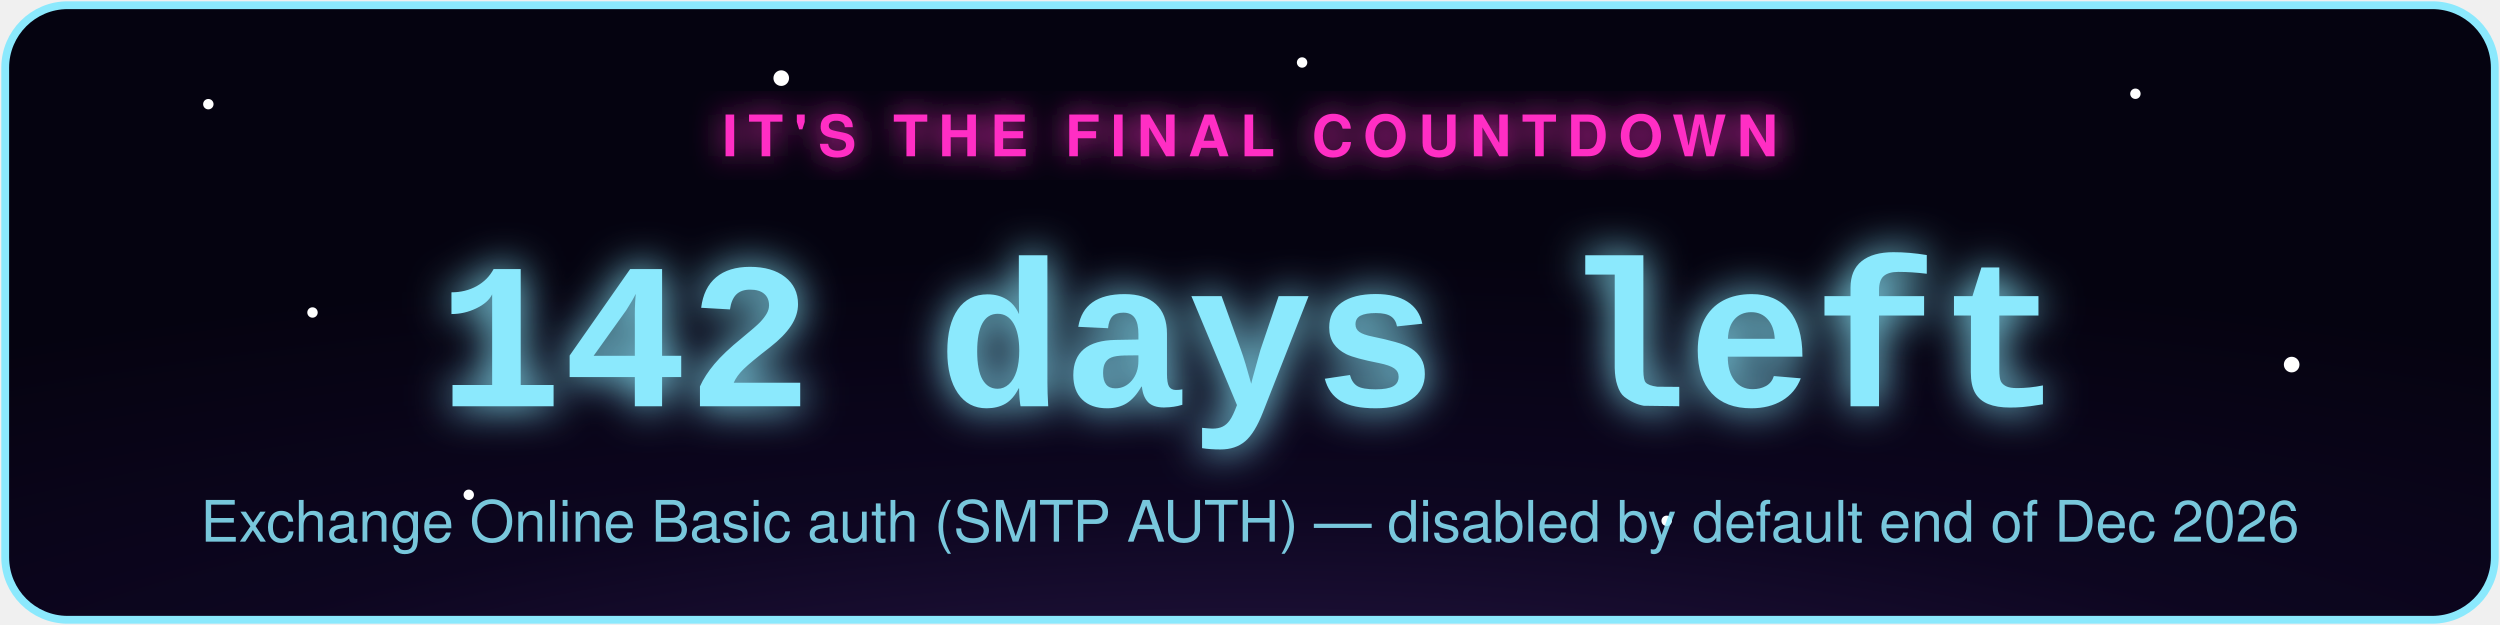
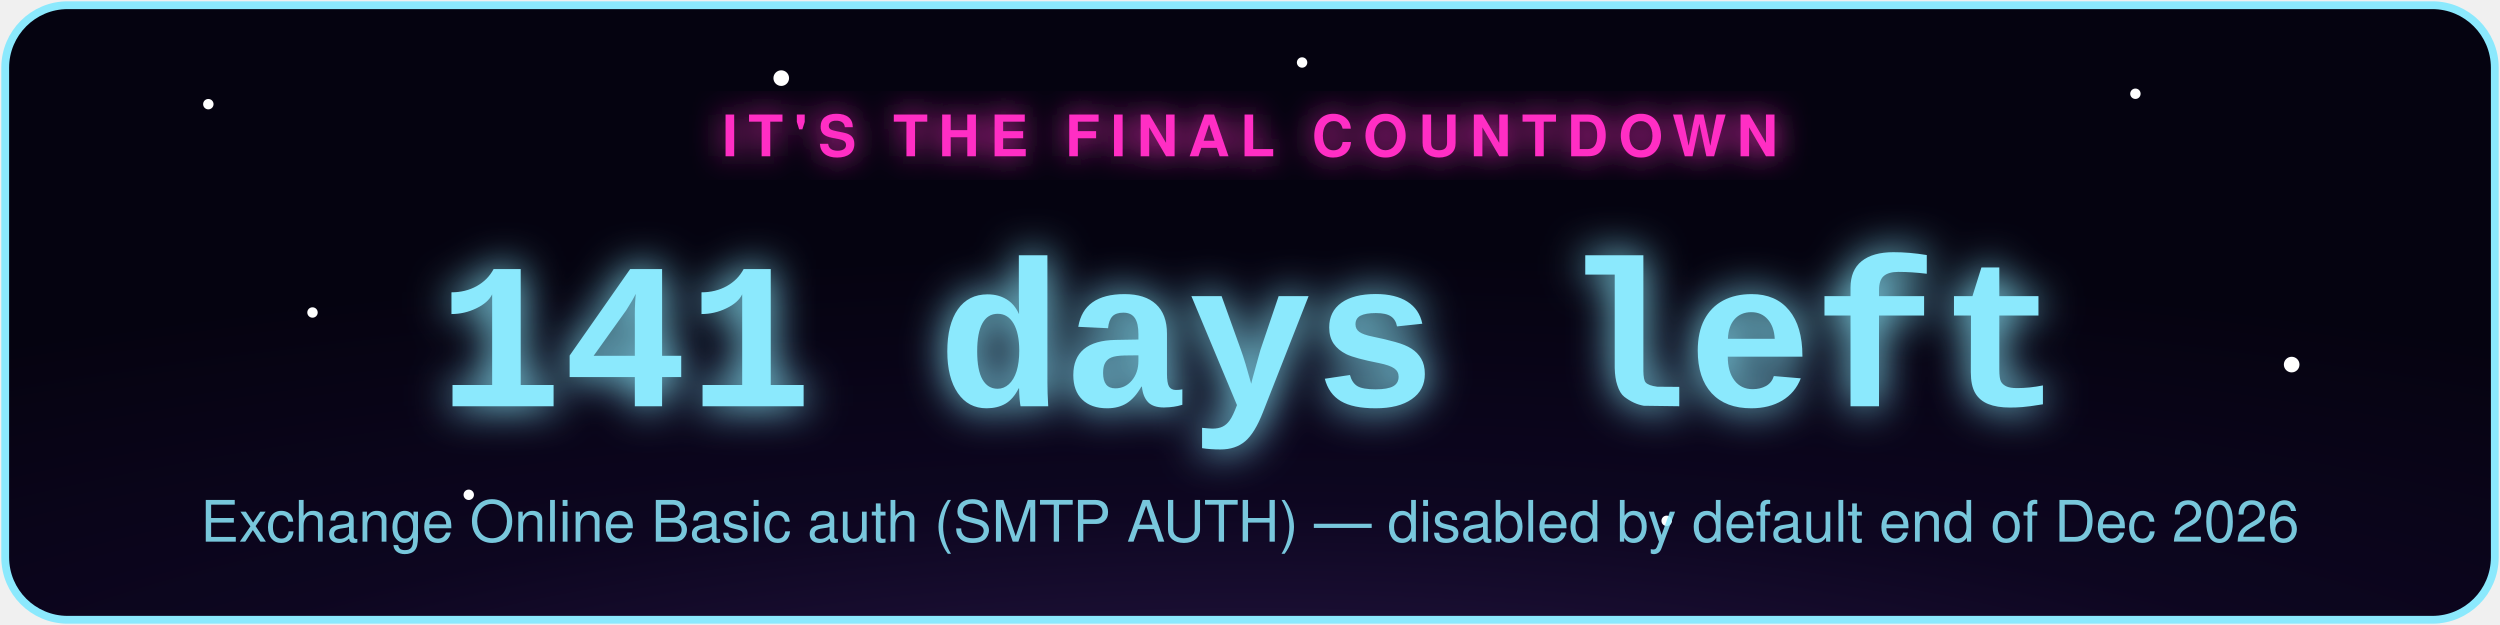
- <svg xmlns="http://www.w3.org/2000/svg" width="480" height="120" viewBox="0 0 480 120" role="img" aria-label="Exchange Online Basic auth (SMTP AUTH) countdown: 142 days left">
+ <svg xmlns="http://www.w3.org/2000/svg" width="480" height="120" viewBox="0 0 480 120" role="img" aria-label="Exchange Online Basic auth (SMTP AUTH) countdown: 141 days left">
  <defs>
    <radialGradient id="bg" cx="50%" cy="130%" r="90%">
      <stop offset="0%" stop-color="#2d1b4e" />
      <stop offset="55%" stop-color="#0d0620" />
      <stop offset="100%" stop-color="#050310" />
    </radialGradient>
    <filter id="glowPink" x="-50%" y="-50%" width="200%" height="200%">
      <feGaussianBlur stdDeviation="3" result="blur" />
      <feMerge>
        <feMergeNode in="blur" />
        <feMergeNode in="SourceGraphic" />
      </feMerge>
    </filter>
    <filter id="glowAccent" x="-50%" y="-50%" width="200%" height="200%">
      <feGaussianBlur stdDeviation="4" result="blur" />
      <feMerge>
        <feMergeNode in="blur" />
        <feMergeNode in="SourceGraphic" />
      </feMerge>
    </filter>
    <style>
      .pulse { animation: zc-pulse 2.2s ease-in-out infinite; }
      @keyframes zc-pulse { 0%, 100% { opacity: 0.85; } 50% { opacity: 1; } }
      .twinkle { animation: zc-twinkle 3s ease-in-out infinite; }
      @keyframes zc-twinkle { 0%, 100% { opacity: 0.15; } 50% { opacity: 0.9; } }
    </style>
  </defs>
  <rect x="1" y="1" width="478" height="118" rx="12" fill="url(#bg)" stroke="#8be9fd" stroke-width="1.5" />
  <circle class="twinkle" cx="40" cy="20" r="1" fill="#fff" style="animation-delay:0s" />
  <circle class="twinkle" cx="90" cy="95" r="1" fill="#fff" style="animation-delay:.6s" />
  <circle class="twinkle" cx="150" cy="15" r="1.5" fill="#fff" style="animation-delay:1.1s" />
  <circle class="twinkle" cx="320" cy="100" r="1" fill="#fff" style="animation-delay:.3s" />
  <circle class="twinkle" cx="410" cy="18" r="1" fill="#fff" style="animation-delay:1.6s" />
  <circle class="twinkle" cx="440" cy="70" r="1.5" fill="#fff" style="animation-delay:.9s" />
  <circle class="twinkle" cx="250" cy="12" r="1" fill="#fff" style="animation-delay:2s" />
  <circle class="twinkle" cx="60" cy="60" r="1" fill="#fff" style="animation-delay:1.3s" />
  <text x="240" y="30" text-anchor="middle" font-family="-apple-system,Segoe UI,Helvetica,Arial,sans-serif" font-size="11" letter-spacing="2" fill="#ff2ec4" filter="url(#glowPink)" class="pulse" style="text-transform:uppercase;font-weight:700;">IT'S THE FINAL COUNTDOWN</text>
-   <text x="240" y="78" text-anchor="middle" font-family="Courier New,monospace" font-weight="700" font-size="40" fill="#8be9fd" filter="url(#glowAccent)" class="pulse">142 days left</text>
+   <text x="240" y="78" text-anchor="middle" font-family="Courier New,monospace" font-weight="700" font-size="40" fill="#8be9fd" filter="url(#glowAccent)" class="pulse">141 days left</text>
  <text x="240" y="104" text-anchor="middle" font-family="-apple-system,Segoe UI,Helvetica,Arial,sans-serif" font-size="11" fill="#8be9fd" opacity="0.85">Exchange Online Basic auth (SMTP AUTH) — disabled by default end of Dec 2026</text>
</svg>
